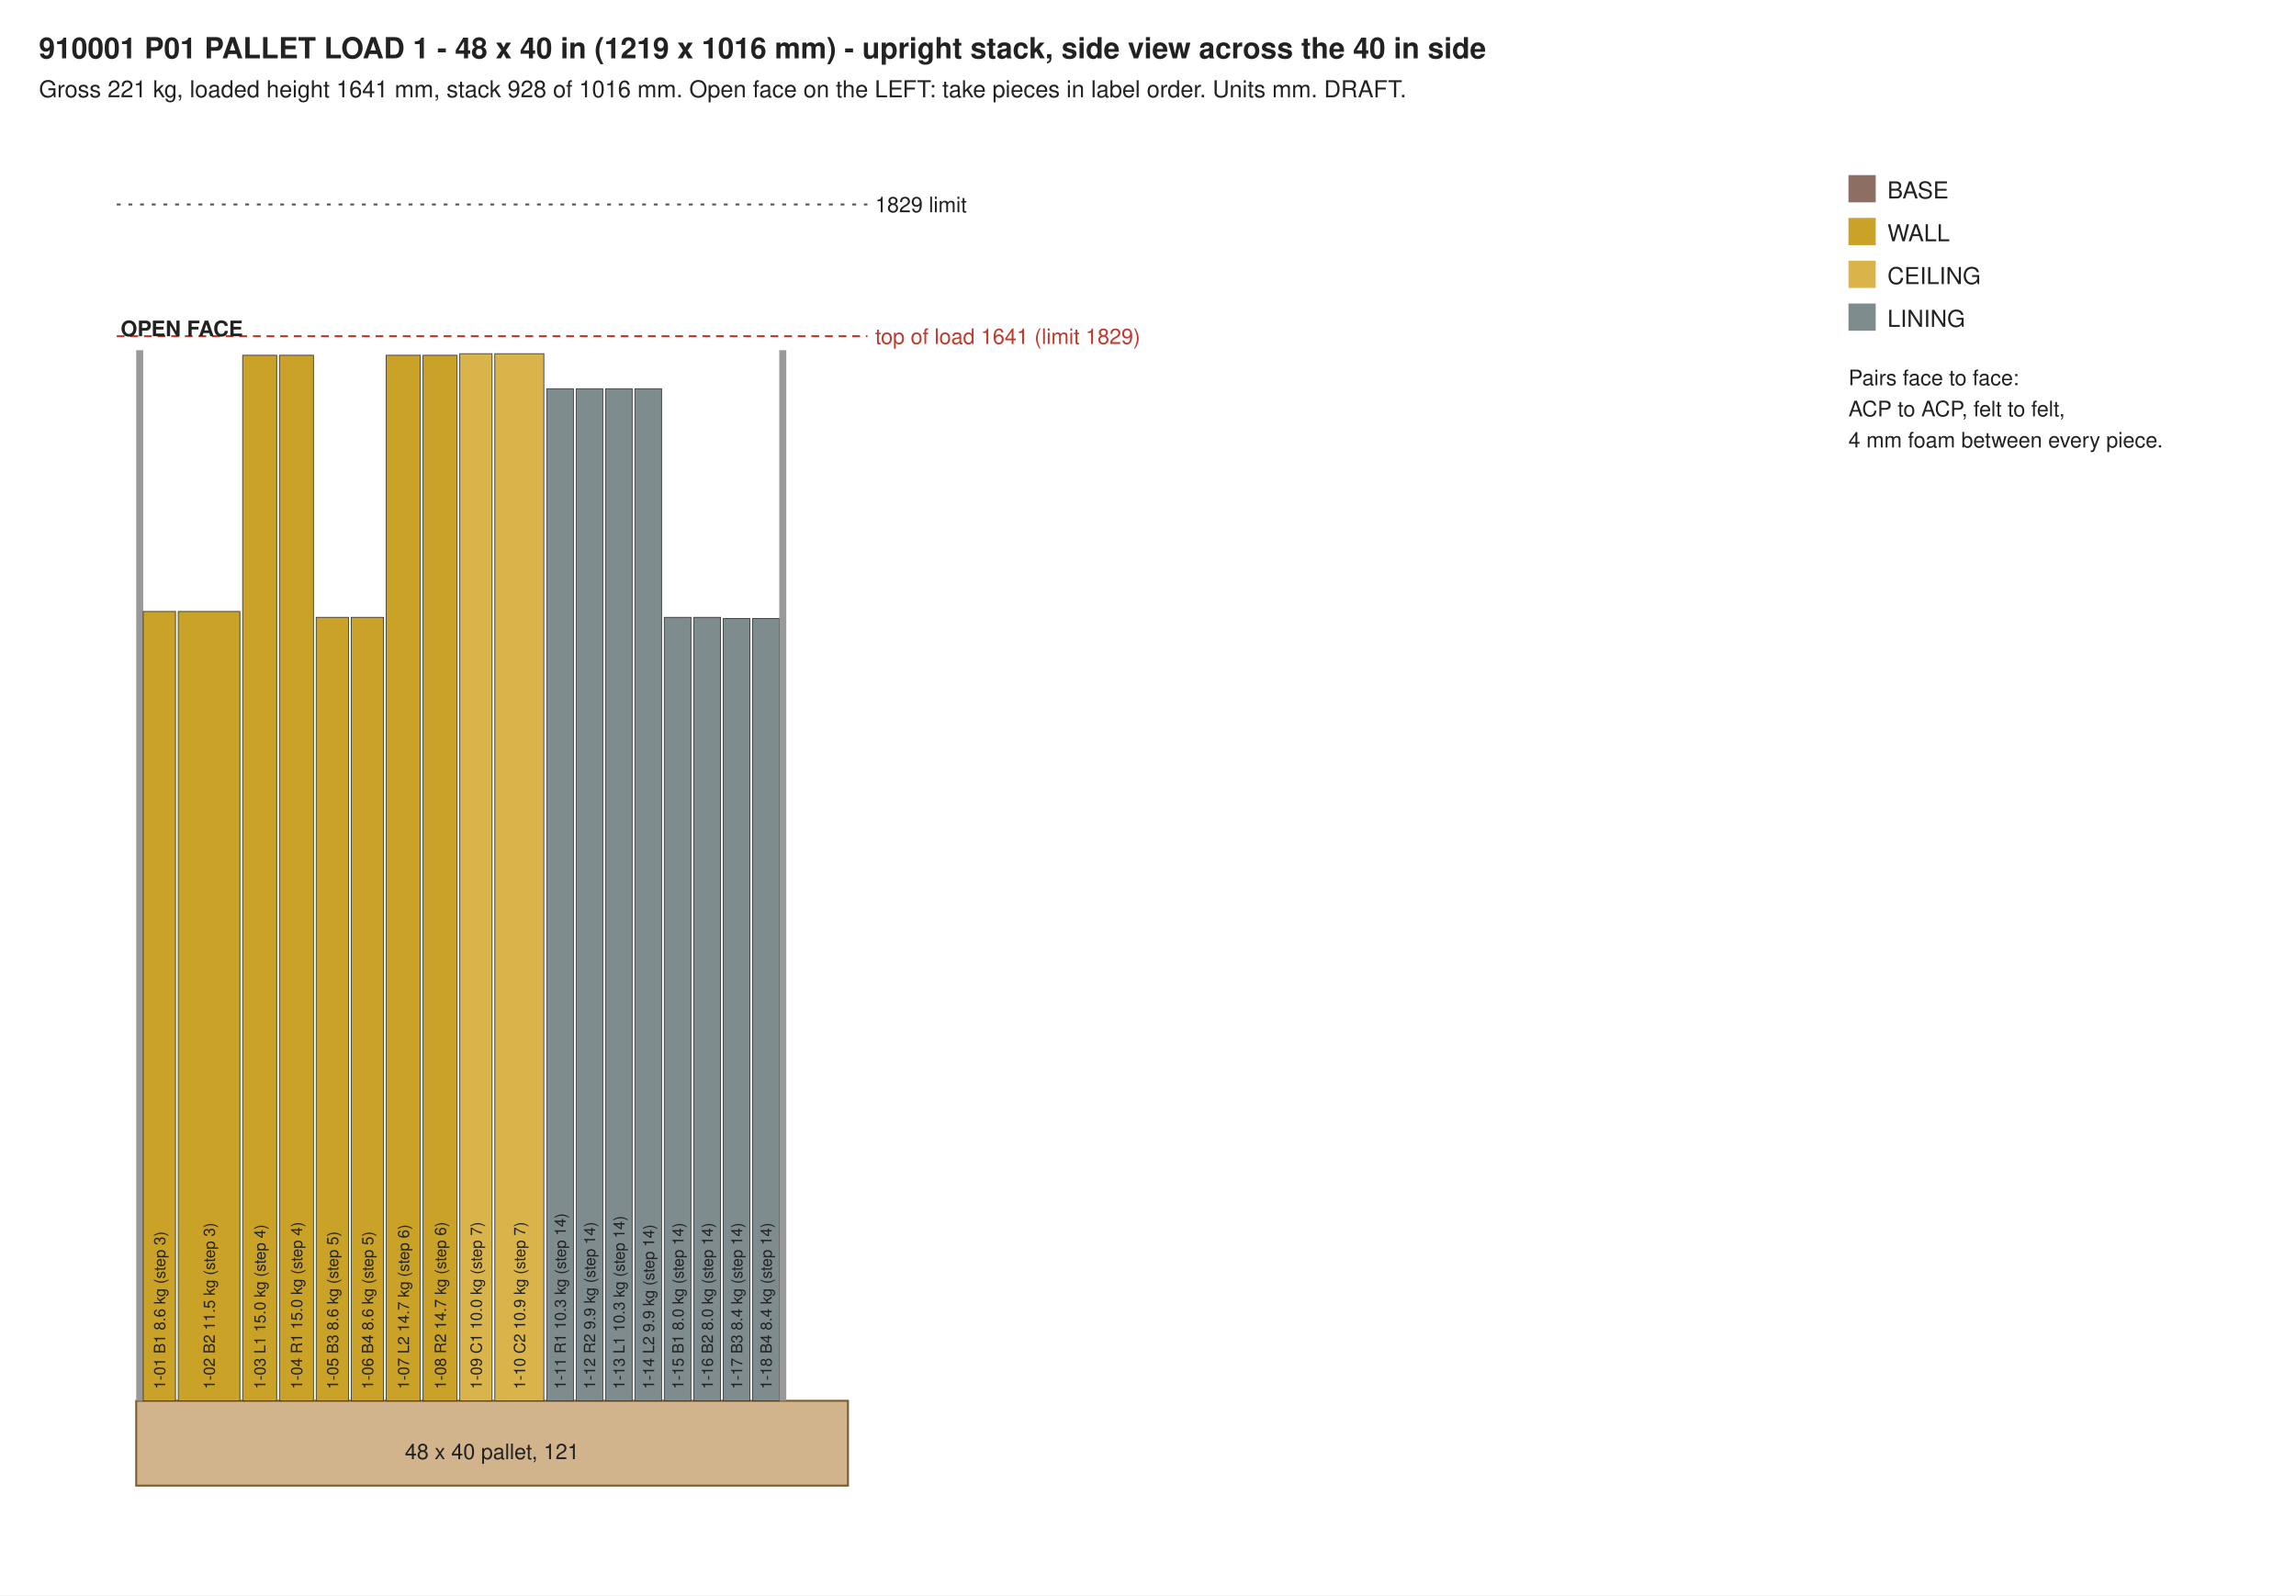
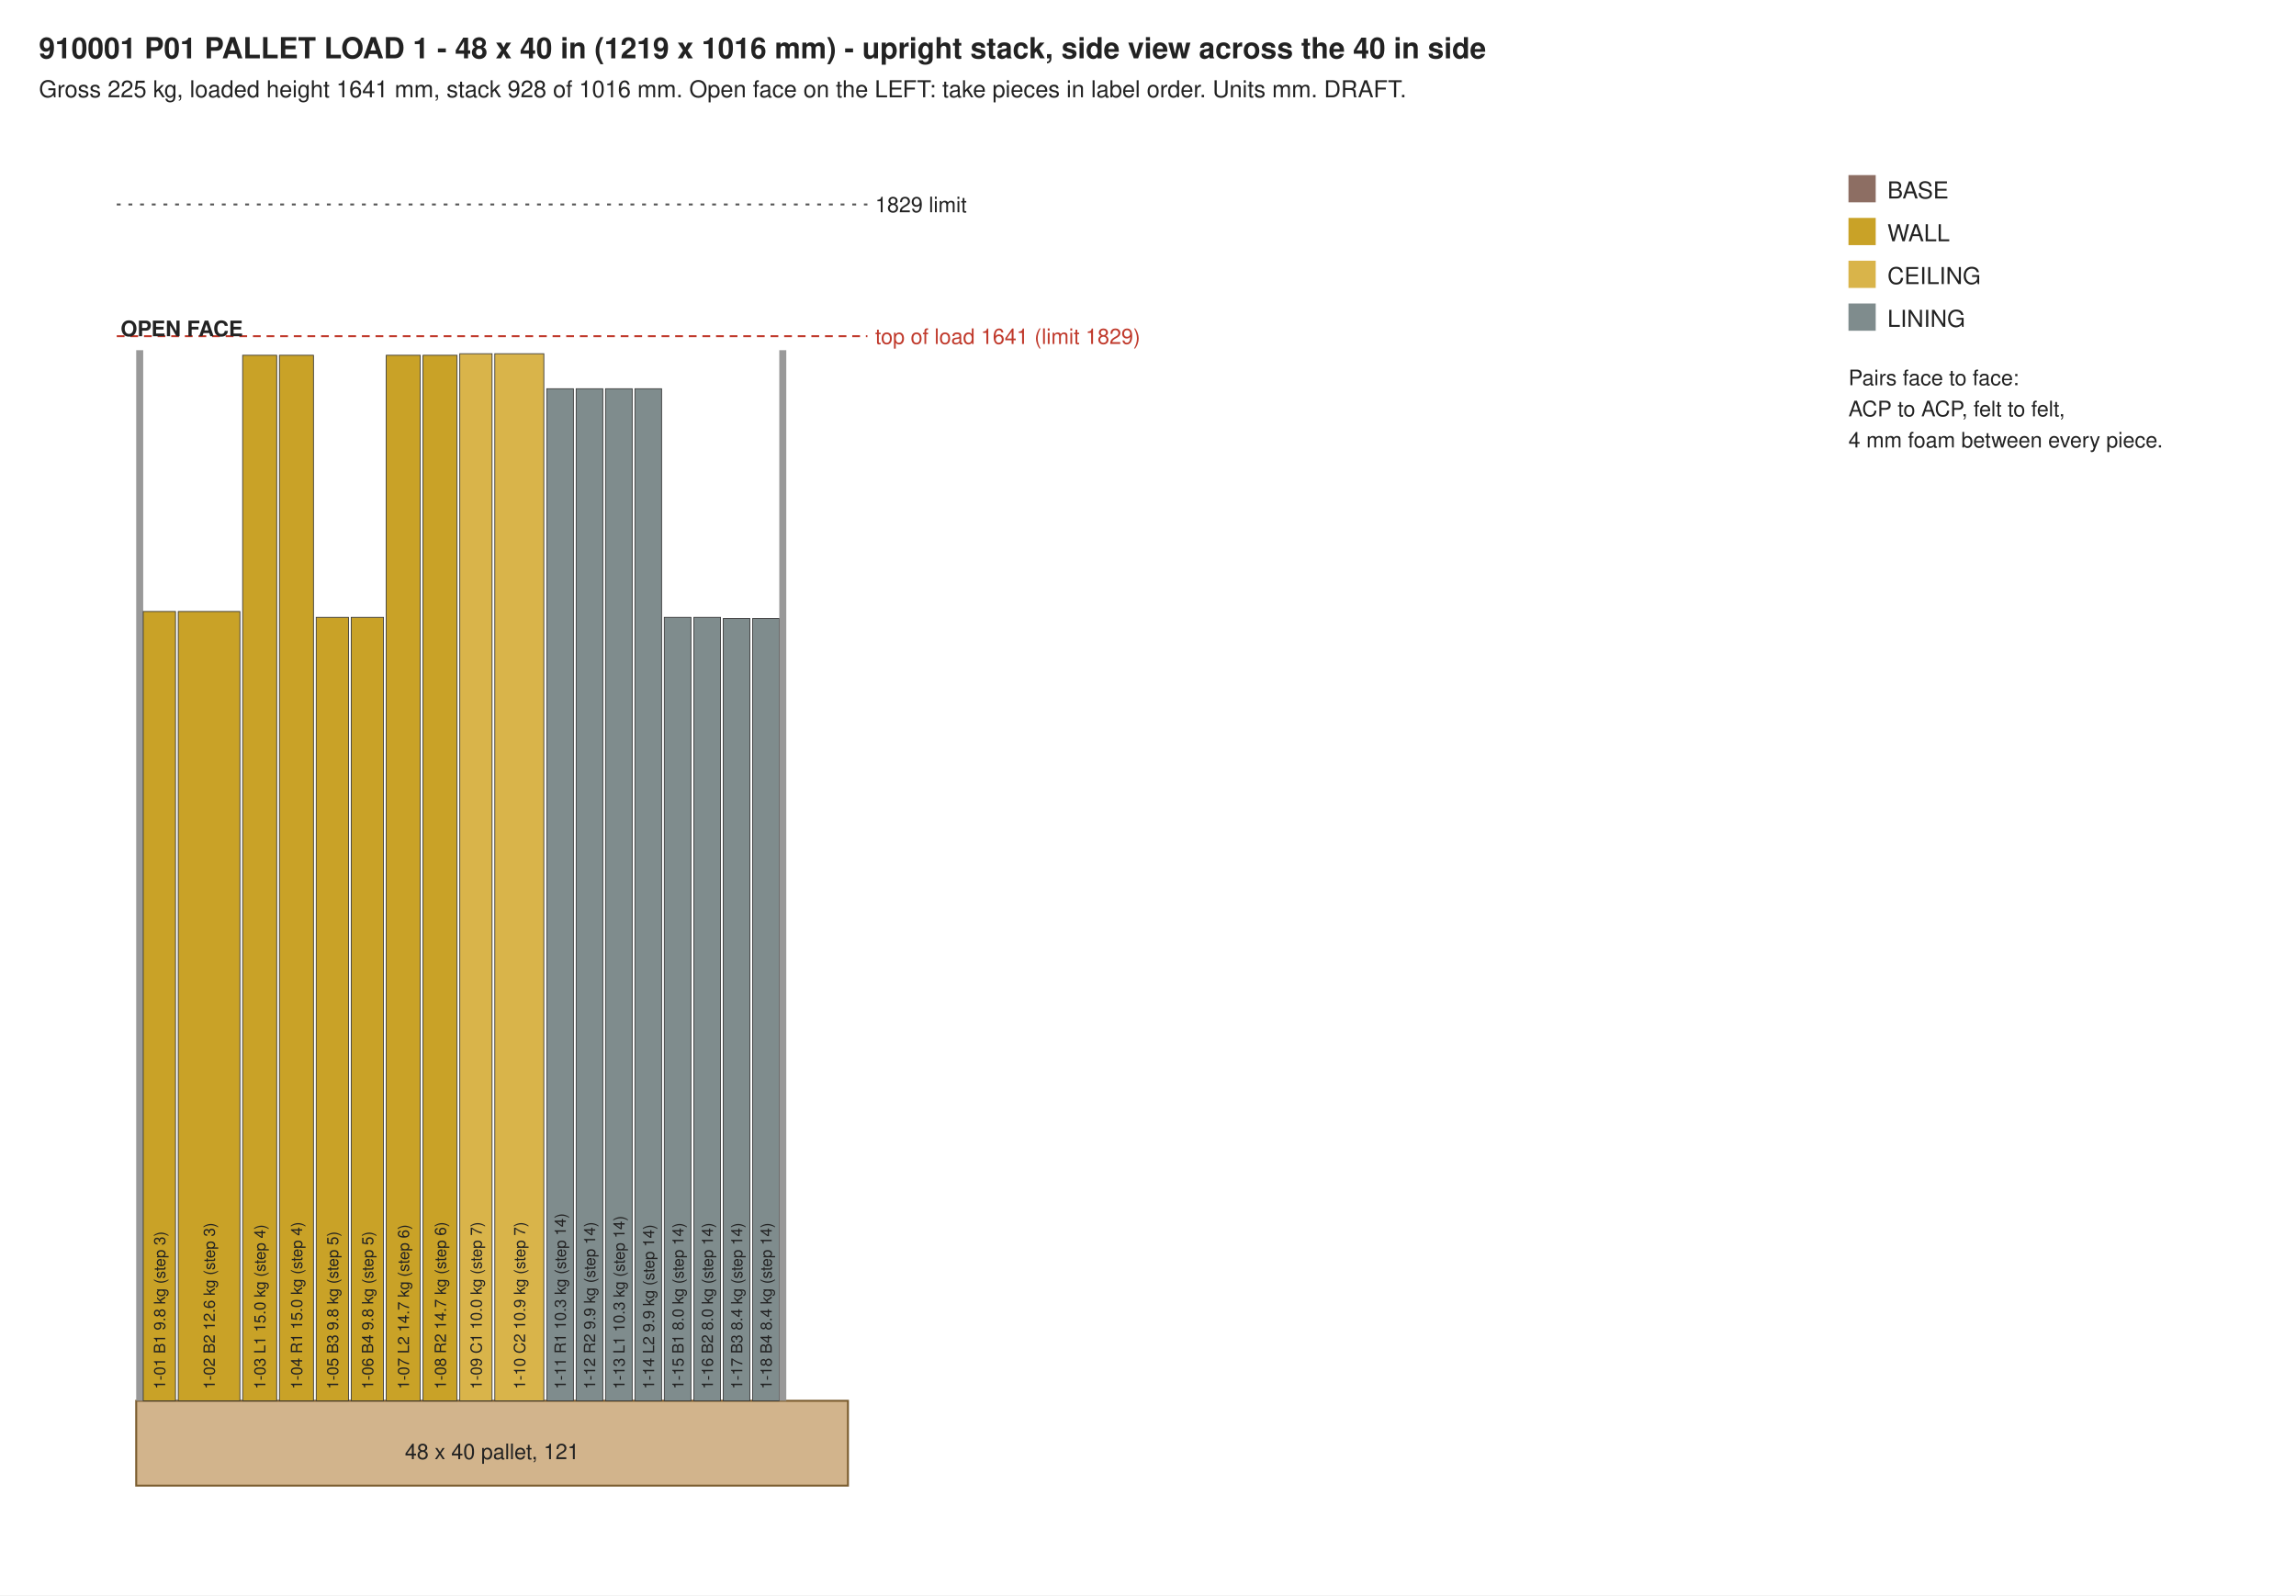
<svg xmlns="http://www.w3.org/2000/svg" width="1180" height="820" viewBox="0 0 1180 820">
  <rect width="1180" height="820" fill="#ffffff" />
  <text x="20.0" y="30.0" font-family="Helvetica, Arial, sans-serif" font-size="15" text-anchor="start" font-weight="bold" fill="#222">910001 P01  PALLET LOAD 1 - 48 x 40 in (1219 x 1016 mm) - upright stack, side view across the 40 in side</text>
-   <text x="20.0" y="50.0" font-family="Helvetica, Arial, sans-serif" font-size="12" text-anchor="start" font-weight="normal" fill="#222">Gross 221 kg, loaded height 1641 mm, stack 928 of 1016 mm. Open face on the LEFT: take pieces in label order. Units mm. DRAFT.</text>
+   <text x="20.0" y="50.0" font-family="Helvetica, Arial, sans-serif" font-size="12" text-anchor="start" font-weight="normal" fill="#222">Gross 225 kg, loaded height 1641 mm, stack 928 of 1016 mm. Open face on the LEFT: take pieces in label order. Units mm. DRAFT.</text>
  <rect x="70" y="720" width="365.8" height="43.6" fill="#d2b48c" stroke="#7a5c2e" />
  <text x="252.9" y="750.0" font-family="Helvetica, Arial, sans-serif" font-size="11" text-anchor="middle" font-weight="normal" fill="#222">48 x 40 pallet, 121</text>
  <rect x="70" y="180.0" width="3.6" height="540.0" fill="#999" />
  <rect x="73.6" y="314.3" width="16.6" height="405.7" fill="#c9a227" stroke="#333" stroke-width="0.4" />
  <g transform="translate(84.9,714.0) rotate(-90)">
-     <text x="0.0" y="0.0" font-family="Helvetica, Arial, sans-serif" font-size="8" text-anchor="start" font-weight="normal" fill="#222">1-01 B1 8.6 kg (step 3)</text>
+     <text x="0.0" y="0.0" font-family="Helvetica, Arial, sans-serif" font-size="8" text-anchor="start" font-weight="normal" fill="#222">1-01 B1 9.8 kg (step 3)</text>
  </g>
  <rect x="91.6" y="314.3" width="31.7" height="405.7" fill="#c9a227" stroke="#333" stroke-width="0.4" />
  <g transform="translate(110.4,714.0) rotate(-90)">
-     <text x="0.0" y="0.0" font-family="Helvetica, Arial, sans-serif" font-size="8" text-anchor="start" font-weight="normal" fill="#222">1-02 B2 11.5 kg (step 3)</text>
+     <text x="0.0" y="0.0" font-family="Helvetica, Arial, sans-serif" font-size="8" text-anchor="start" font-weight="normal" fill="#222">1-02 B2 12.6 kg (step 3)</text>
  </g>
  <rect x="124.7" y="182.6" width="17.5" height="537.4" fill="#c9a227" stroke="#333" stroke-width="0.4" />
  <g transform="translate(136.4,714.0) rotate(-90)">
    <text x="0.0" y="0.0" font-family="Helvetica, Arial, sans-serif" font-size="8" text-anchor="start" font-weight="normal" fill="#222">1-03 L1 15.0 kg (step 4)</text>
  </g>
  <rect x="143.6" y="182.6" width="17.5" height="537.4" fill="#c9a227" stroke="#333" stroke-width="0.4" />
  <g transform="translate(155.3,714.0) rotate(-90)">
    <text x="0.0" y="0.0" font-family="Helvetica, Arial, sans-serif" font-size="8" text-anchor="start" font-weight="normal" fill="#222">1-04 R1 15.0 kg (step 4)</text>
  </g>
  <rect x="162.5" y="317.3" width="16.6" height="402.7" fill="#c9a227" stroke="#333" stroke-width="0.4" />
  <g transform="translate(173.8,714.0) rotate(-90)">
-     <text x="0.0" y="0.0" font-family="Helvetica, Arial, sans-serif" font-size="8" text-anchor="start" font-weight="normal" fill="#222">1-05 B3 8.6 kg (step 5)</text>
+     <text x="0.0" y="0.0" font-family="Helvetica, Arial, sans-serif" font-size="8" text-anchor="start" font-weight="normal" fill="#222">1-05 B3 9.8 kg (step 5)</text>
  </g>
  <rect x="180.5" y="317.3" width="16.6" height="402.7" fill="#c9a227" stroke="#333" stroke-width="0.4" />
  <g transform="translate(191.8,714.0) rotate(-90)">
-     <text x="0.0" y="0.0" font-family="Helvetica, Arial, sans-serif" font-size="8" text-anchor="start" font-weight="normal" fill="#222">1-06 B4 8.6 kg (step 5)</text>
+     <text x="0.0" y="0.0" font-family="Helvetica, Arial, sans-serif" font-size="8" text-anchor="start" font-weight="normal" fill="#222">1-06 B4 9.8 kg (step 5)</text>
  </g>
  <rect x="198.5" y="182.6" width="17.5" height="537.4" fill="#c9a227" stroke="#333" stroke-width="0.4" />
  <g transform="translate(210.2,714.0) rotate(-90)">
    <text x="0.0" y="0.0" font-family="Helvetica, Arial, sans-serif" font-size="8" text-anchor="start" font-weight="normal" fill="#222">1-07 L2 14.7 kg (step 6)</text>
  </g>
  <rect x="217.4" y="182.6" width="17.5" height="537.4" fill="#c9a227" stroke="#333" stroke-width="0.4" />
  <g transform="translate(229.2,714.0) rotate(-90)">
    <text x="0.0" y="0.0" font-family="Helvetica, Arial, sans-serif" font-size="8" text-anchor="start" font-weight="normal" fill="#222">1-08 R2 14.7 kg (step 6)</text>
  </g>
  <rect x="236.3" y="181.8" width="16.6" height="538.2" fill="#d9b44a" stroke="#333" stroke-width="0.4" />
  <g transform="translate(247.6,714.0) rotate(-90)">
    <text x="0.0" y="0.0" font-family="Helvetica, Arial, sans-serif" font-size="8" text-anchor="start" font-weight="normal" fill="#222">1-09 C1 10.0 kg (step 7)</text>
  </g>
  <rect x="254.3" y="181.8" width="25.2" height="538.2" fill="#d9b44a" stroke="#333" stroke-width="0.4" />
  <g transform="translate(269.9,714.0) rotate(-90)">
    <text x="0.0" y="0.0" font-family="Helvetica, Arial, sans-serif" font-size="8" text-anchor="start" font-weight="normal" fill="#222">1-10 C2 10.9 kg (step 7)</text>
  </g>
  <rect x="281.0" y="199.8" width="13.7" height="520.2" fill="#7f8c8d" stroke="#333" stroke-width="0.4" />
  <g transform="translate(290.8,714.0) rotate(-90)">
    <text x="0.0" y="0.0" font-family="Helvetica, Arial, sans-serif" font-size="8" text-anchor="start" font-weight="normal" fill="#222">1-11 R1 10.3 kg (step 14)</text>
  </g>
  <rect x="296.1" y="199.8" width="13.7" height="520.2" fill="#7f8c8d" stroke="#333" stroke-width="0.4" />
  <g transform="translate(305.9,714.0) rotate(-90)">
    <text x="0.0" y="0.0" font-family="Helvetica, Arial, sans-serif" font-size="8" text-anchor="start" font-weight="normal" fill="#222">1-12 R2 9.9 kg (step 14)</text>
  </g>
  <rect x="311.2" y="199.8" width="13.7" height="520.2" fill="#7f8c8d" stroke="#333" stroke-width="0.4" />
  <g transform="translate(321.0,714.0) rotate(-90)">
    <text x="0.0" y="0.0" font-family="Helvetica, Arial, sans-serif" font-size="8" text-anchor="start" font-weight="normal" fill="#222">1-13 L1 10.3 kg (step 14)</text>
  </g>
  <rect x="326.3" y="199.8" width="13.7" height="520.2" fill="#7f8c8d" stroke="#333" stroke-width="0.4" />
  <g transform="translate(336.2,714.0) rotate(-90)">
    <text x="0.0" y="0.0" font-family="Helvetica, Arial, sans-serif" font-size="8" text-anchor="start" font-weight="normal" fill="#222">1-14 L2 9.9 kg (step 14)</text>
  </g>
  <rect x="341.4" y="317.3" width="13.7" height="402.7" fill="#7f8c8d" stroke="#333" stroke-width="0.4" />
  <g transform="translate(351.3,714.0) rotate(-90)">
    <text x="0.0" y="0.0" font-family="Helvetica, Arial, sans-serif" font-size="8" text-anchor="start" font-weight="normal" fill="#222">1-15 B1 8.0 kg (step 14)</text>
  </g>
  <rect x="356.6" y="317.3" width="13.7" height="402.7" fill="#7f8c8d" stroke="#333" stroke-width="0.4" />
  <g transform="translate(366.4,714.0) rotate(-90)">
    <text x="0.0" y="0.0" font-family="Helvetica, Arial, sans-serif" font-size="8" text-anchor="start" font-weight="normal" fill="#222">1-16 B2 8.0 kg (step 14)</text>
  </g>
  <rect x="371.7" y="317.9" width="13.7" height="402.1" fill="#7f8c8d" stroke="#333" stroke-width="0.4" />
  <g transform="translate(381.5,714.0) rotate(-90)">
    <text x="0.0" y="0.0" font-family="Helvetica, Arial, sans-serif" font-size="8" text-anchor="start" font-weight="normal" fill="#222">1-17 B3 8.4 kg (step 14)</text>
  </g>
  <rect x="386.8" y="317.9" width="13.7" height="402.1" fill="#7f8c8d" stroke="#333" stroke-width="0.4" />
  <g transform="translate(396.6,714.0) rotate(-90)">
    <text x="0.0" y="0.0" font-family="Helvetica, Arial, sans-serif" font-size="8" text-anchor="start" font-weight="normal" fill="#222">1-18 B4 8.4 kg (step 14)</text>
  </g>
  <rect x="400.5" y="180.0" width="3.6" height="540.0" fill="#999" />
  <line x1="60" y1="172.8" x2="445.8" y2="172.8" stroke="#c0392b" stroke-dasharray="4 3" />
  <text x="449.8" y="176.8" font-family="Helvetica, Arial, sans-serif" font-size="11" text-anchor="start" font-weight="normal" fill="#c0392b">top of load 1641 (limit 1829)</text>
  <line x1="60" y1="105.1" x2="445.8" y2="105.1" stroke="#555" stroke-dasharray="2 4" />
  <text x="449.8" y="109.1" font-family="Helvetica, Arial, sans-serif" font-size="11" text-anchor="start" font-weight="normal" fill="#222">1829 limit</text>
  <text x="62.0" y="172.8" font-family="Helvetica, Arial, sans-serif" font-size="11" text-anchor="start" font-weight="bold" fill="#222">OPEN FACE</text>
  <rect x="950" y="90" width="14" height="14" fill="#8d6e63" />
  <text x="970.0" y="102.0" font-family="Helvetica, Arial, sans-serif" font-size="12" text-anchor="start" font-weight="normal" fill="#222">BASE</text>
  <rect x="950" y="112" width="14" height="14" fill="#c9a227" />
  <text x="970.0" y="124.0" font-family="Helvetica, Arial, sans-serif" font-size="12" text-anchor="start" font-weight="normal" fill="#222">WALL</text>
  <rect x="950" y="134" width="14" height="14" fill="#d9b44a" />
  <text x="970.0" y="146.0" font-family="Helvetica, Arial, sans-serif" font-size="12" text-anchor="start" font-weight="normal" fill="#222">CEILING</text>
  <rect x="950" y="156" width="14" height="14" fill="#7f8c8d" />
  <text x="970.0" y="168.0" font-family="Helvetica, Arial, sans-serif" font-size="12" text-anchor="start" font-weight="normal" fill="#222">LINING</text>
  <text x="950.0" y="198.0" font-family="Helvetica, Arial, sans-serif" font-size="11" text-anchor="start" font-weight="normal" fill="#222">Pairs face to face:</text>
  <text x="950.0" y="214.0" font-family="Helvetica, Arial, sans-serif" font-size="11" text-anchor="start" font-weight="normal" fill="#222">ACP to ACP, felt to felt,</text>
  <text x="950.0" y="230.0" font-family="Helvetica, Arial, sans-serif" font-size="11" text-anchor="start" font-weight="normal" fill="#222">4 mm foam between every piece.</text>
</svg>
